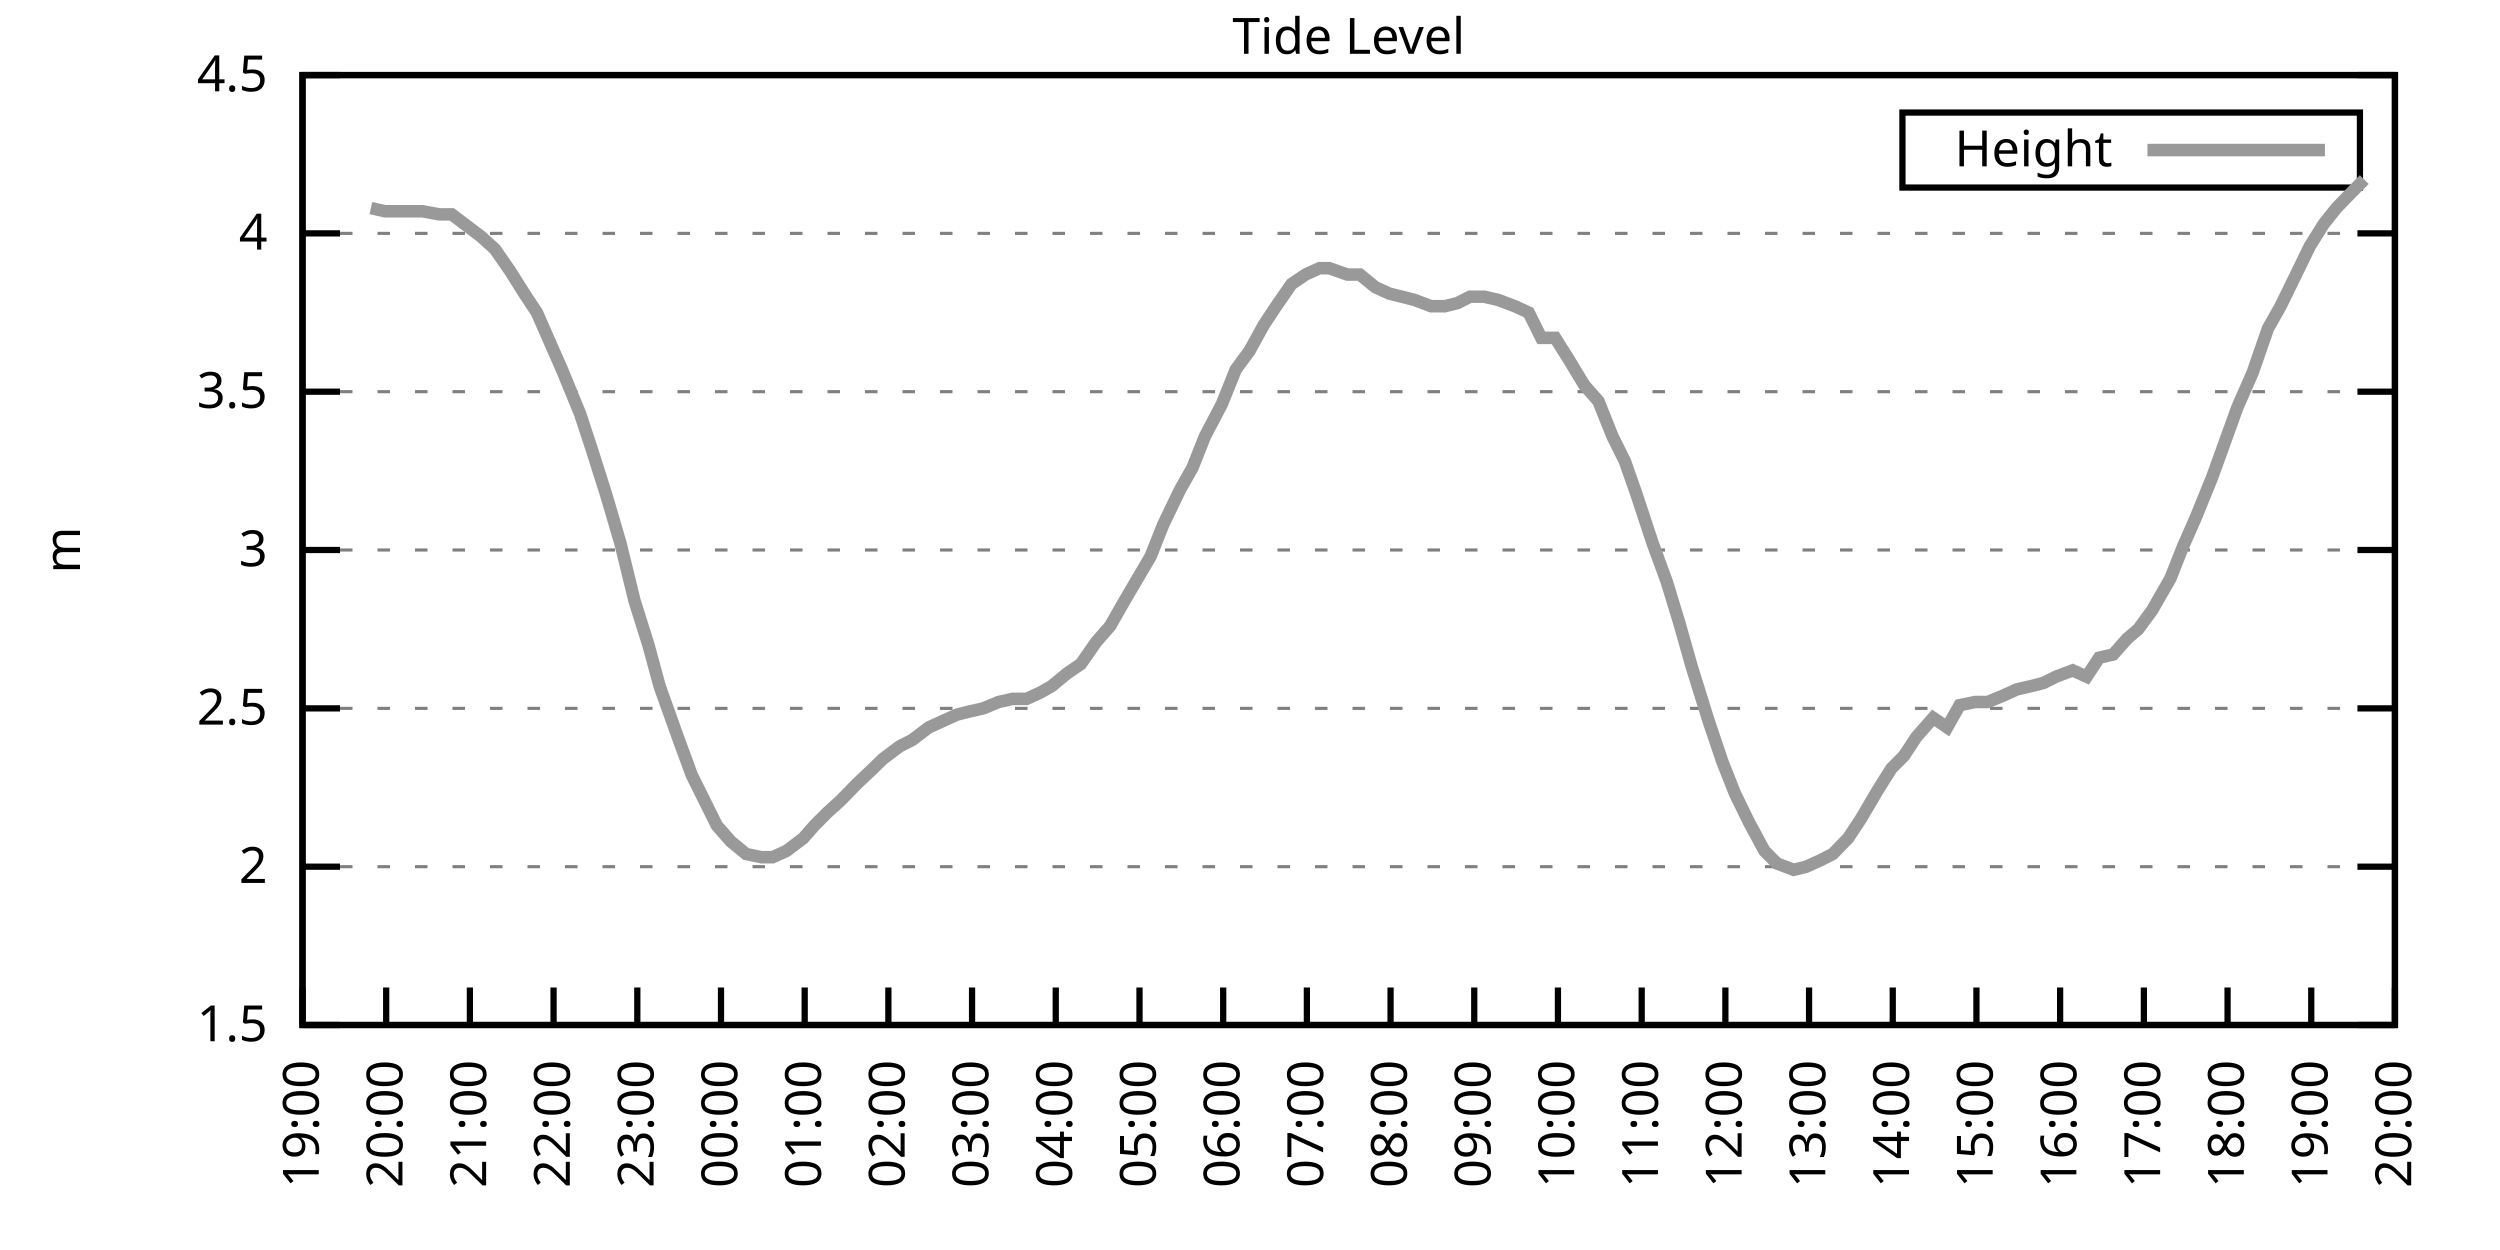
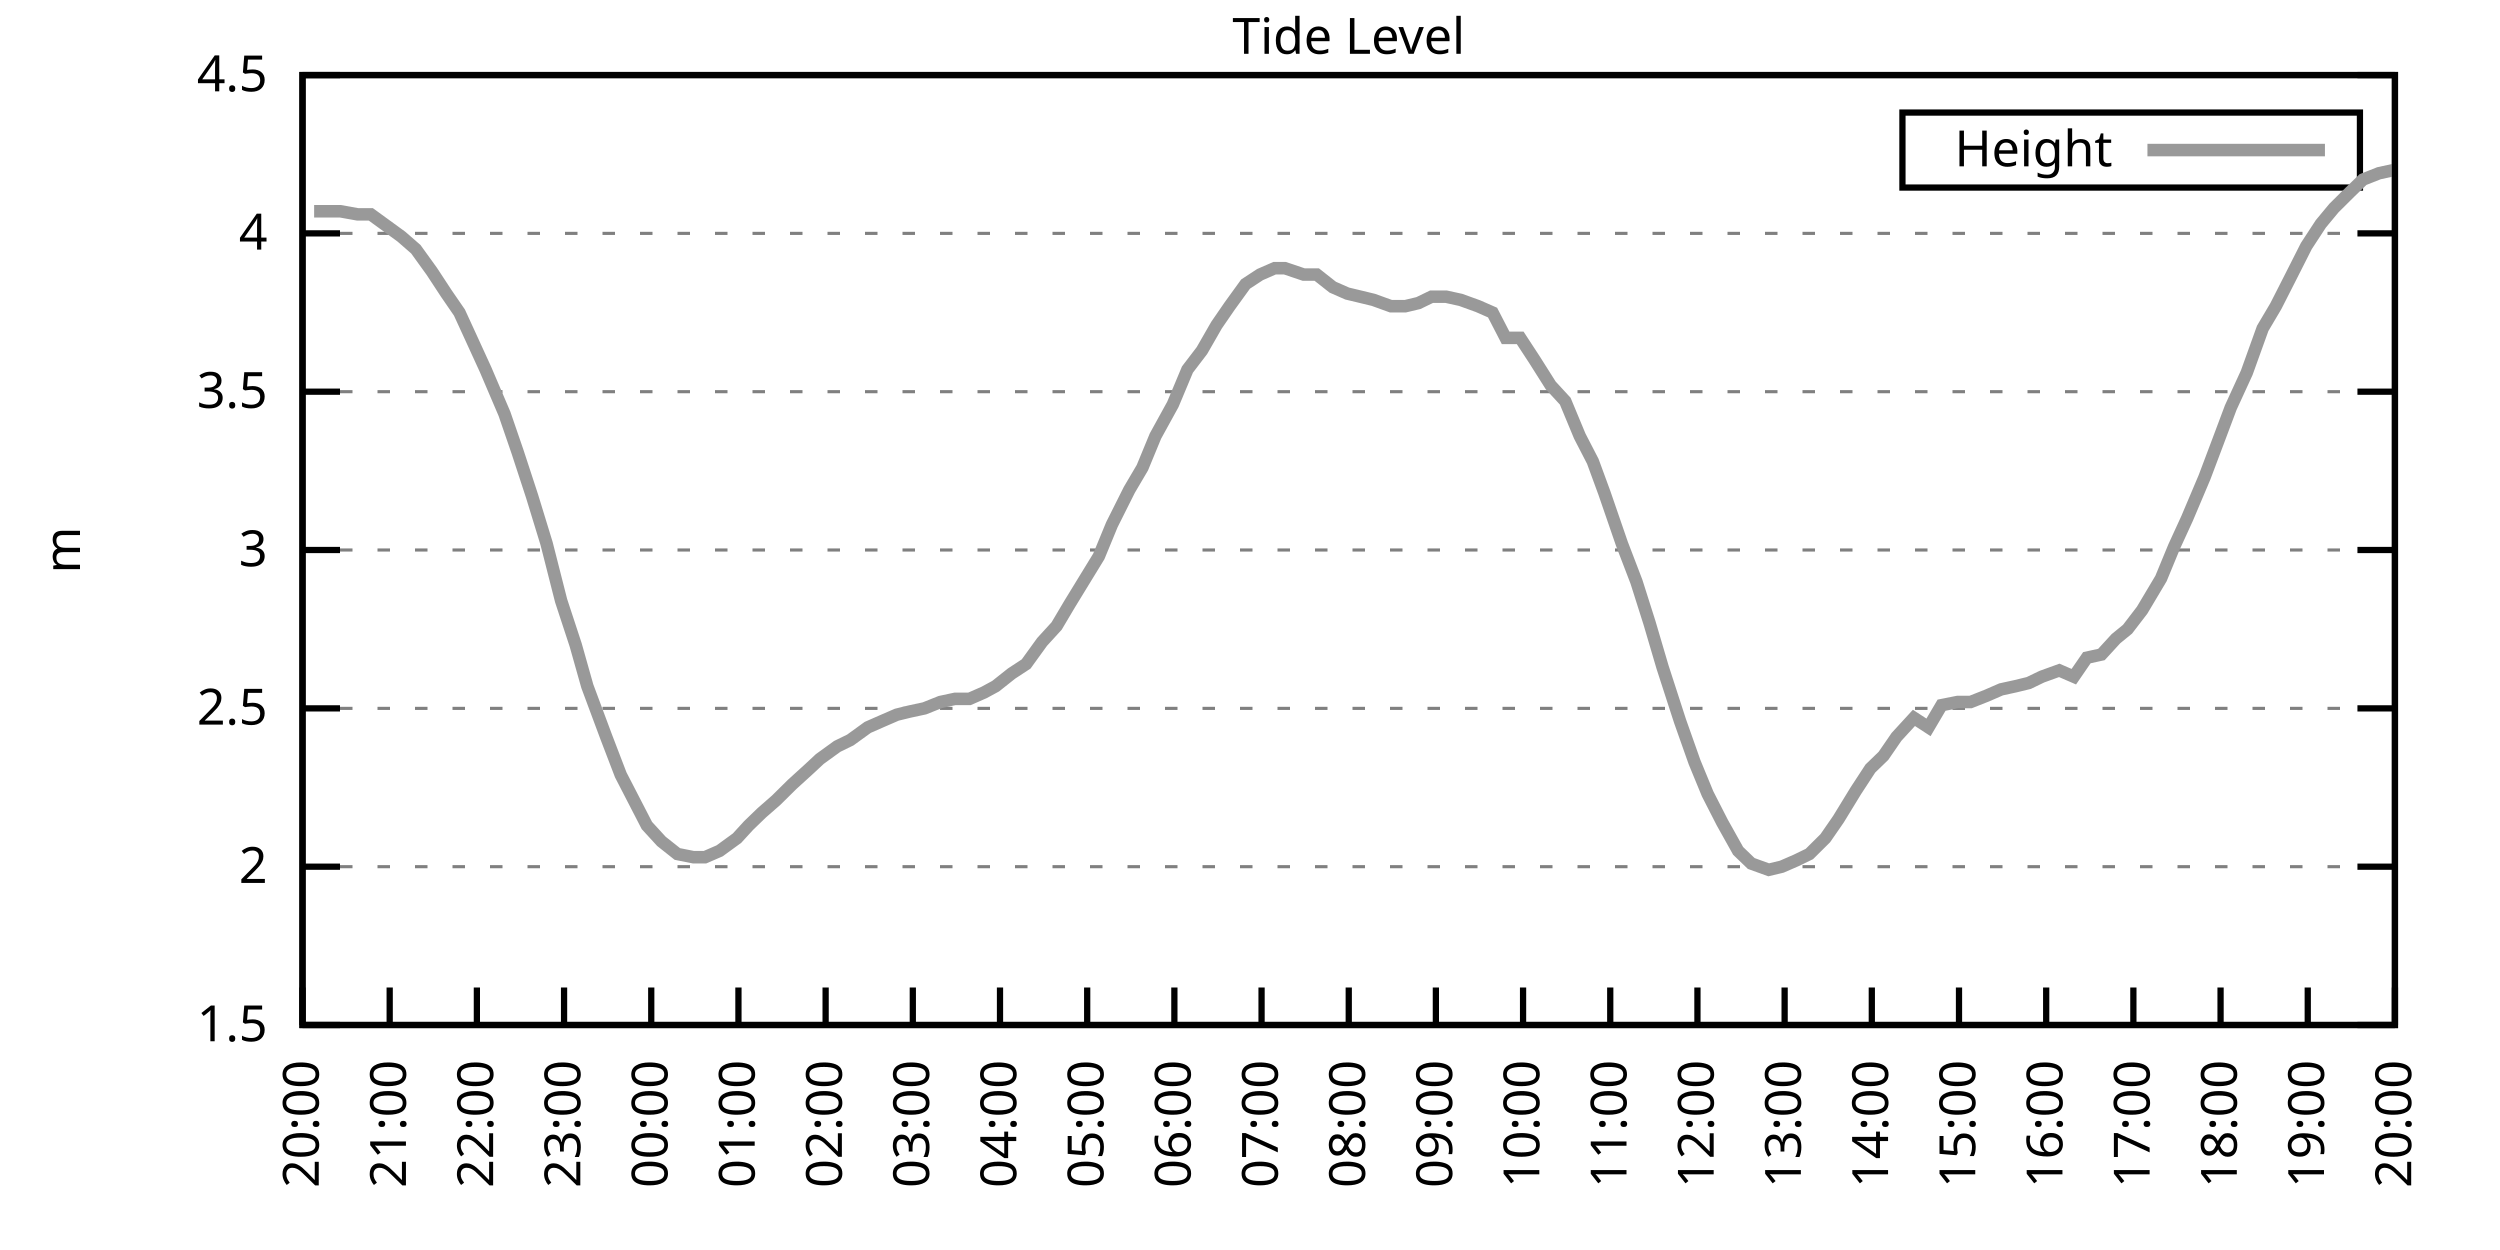
<svg xmlns="http://www.w3.org/2000/svg" xmlns:xlink="http://www.w3.org/1999/xlink" width="400" height="200" viewBox="0 0 400 200">
  <g id="gnuplot_canvas">
    <rect x="0" y="0" width="400" height="200" fill="none" />
    <defs>
      <circle id="gpDot" r="0.5" stroke-width="0.5" stroke="currentColor" />
      <path id="gpPt0" stroke-width="0.333" stroke="currentColor" d="M-1,0 h2 M0,-1 v2" />
      <path id="gpPt1" stroke-width="0.333" stroke="currentColor" d="M-1,-1 L1,1 M1,-1 L-1,1" />
      <path id="gpPt2" stroke-width="0.333" stroke="currentColor" d="M-1,0 L1,0 M0,-1 L0,1 M-1,-1 L1,1 M-1,1 L1,-1" />
      <rect id="gpPt3" stroke-width="0.333" stroke="currentColor" x="-1" y="-1" width="2" height="2" />
      <rect id="gpPt4" stroke-width="0.333" stroke="currentColor" fill="currentColor" x="-1" y="-1" width="2" height="2" />
      <circle id="gpPt5" stroke-width="0.333" stroke="currentColor" cx="0" cy="0" r="1" />
      <use xlink:href="#gpPt5" id="gpPt6" fill="currentColor" stroke="none" />
      <path id="gpPt7" stroke-width="0.333" stroke="currentColor" d="M0,-1.33 L-1.33,0.67 L1.33,0.67 z" />
      <use xlink:href="#gpPt7" id="gpPt8" fill="currentColor" stroke="none" />
      <use xlink:href="#gpPt7" id="gpPt9" stroke="currentColor" transform="rotate(180)" />
      <use xlink:href="#gpPt9" id="gpPt10" fill="currentColor" stroke="none" />
      <use xlink:href="#gpPt3" id="gpPt11" stroke="currentColor" transform="rotate(45)" />
      <use xlink:href="#gpPt11" id="gpPt12" fill="currentColor" stroke="none" />
      <path id="gpPt13" stroke-width="0.333" stroke="currentColor" d="M0,1.330 L1.265,0.411 L0.782,-1.067 L-0.782,-1.076 L-1.265,0.411 z" />
      <use xlink:href="#gpPt13" id="gpPt14" fill="currentColor" stroke="none" />
      <filter id="textbox" filterUnits="objectBoundingBox" x="0" y="0" height="1" width="1">
        <feFlood flood-color="white" flood-opacity="1" result="bgnd" />
        <feComposite in="SourceGraphic" in2="bgnd" operator="atop" />
      </filter>
      <filter id="greybox" filterUnits="objectBoundingBox" x="0" y="0" height="1" width="1">
        <feFlood flood-color="lightgrey" flood-opacity="1" result="grey" />
        <feComposite in="SourceGraphic" in2="grey" operator="atop" />
      </filter>
    </defs>
    <g fill="none" color="white" stroke="currentColor" stroke-width="1.00" stroke-linecap="butt" stroke-linejoin="miter">
</g>
    <g fill="none" color="black" stroke="currentColor" stroke-width="1.00" stroke-linecap="butt" stroke-linejoin="miter">
      <g stroke="none" shape-rendering="crispEdges">
        <polygon fill="rgb(255, 255, 255)" points="48.40,164.00 383.18,164.00 383.18,12.02 48.40,12.02 " />
      </g>
    </g>
    <g fill="none" color="black" stroke="currentColor" stroke-width="1.00" stroke-linecap="butt" stroke-linejoin="miter">
</g>
    <g fill="none" color="black" stroke="black" stroke-width="0.50" stroke-linecap="butt" stroke-linejoin="miter">
</g>
    <g fill="none" color="gray" stroke="currentColor" stroke-width="0.50" stroke-linecap="butt" stroke-linejoin="miter">
      <path stroke="gray" stroke-dasharray="2,4" class="gridline" d="M48.40,164.00 L383.19,164.00  " />
    </g>
    <g fill="none" color="gray" stroke="gray" stroke-width="1.00" stroke-linecap="butt" stroke-linejoin="miter">
</g>
    <g fill="none" color="black" stroke="currentColor" stroke-width="1.00" stroke-linecap="butt" stroke-linejoin="miter">
      <path stroke="black" d="M48.40,164.00 L54.40,164.00 M383.19,164.00 L377.19,164.00  " />
      <g transform="translate(42.80,166.60)" stroke="none" fill="black" font-family="Sans" font-size="8.00" text-anchor="end">
        <text>
          <tspan font-family="Sans"> 1.5</tspan>
        </text>
      </g>
    </g>
    <g fill="none" color="black" stroke="currentColor" stroke-width="1.00" stroke-linecap="butt" stroke-linejoin="miter">
</g>
    <g fill="none" color="black" stroke="black" stroke-width="0.50" stroke-linecap="butt" stroke-linejoin="miter">
</g>
    <g fill="none" color="gray" stroke="currentColor" stroke-width="0.50" stroke-linecap="butt" stroke-linejoin="miter">
      <path stroke="gray" stroke-dasharray="2,4" class="gridline" d="M48.40,138.67 L383.19,138.67  " />
    </g>
    <g fill="none" color="gray" stroke="gray" stroke-width="1.00" stroke-linecap="butt" stroke-linejoin="miter">
</g>
    <g fill="none" color="black" stroke="currentColor" stroke-width="1.00" stroke-linecap="butt" stroke-linejoin="miter">
      <path stroke="black" d="M48.40,138.67 L54.40,138.67 M383.19,138.67 L377.19,138.67  " />
      <g transform="translate(42.80,141.27)" stroke="none" fill="black" font-family="Sans" font-size="8.00" text-anchor="end">
        <text>
          <tspan font-family="Sans"> 2</tspan>
        </text>
      </g>
    </g>
    <g fill="none" color="black" stroke="currentColor" stroke-width="1.00" stroke-linecap="butt" stroke-linejoin="miter">
</g>
    <g fill="none" color="black" stroke="black" stroke-width="0.50" stroke-linecap="butt" stroke-linejoin="miter">
</g>
    <g fill="none" color="gray" stroke="currentColor" stroke-width="0.50" stroke-linecap="butt" stroke-linejoin="miter">
      <path stroke="gray" stroke-dasharray="2,4" class="gridline" d="M48.40,113.34 L383.19,113.34  " />
    </g>
    <g fill="none" color="gray" stroke="gray" stroke-width="1.00" stroke-linecap="butt" stroke-linejoin="miter">
</g>
    <g fill="none" color="black" stroke="currentColor" stroke-width="1.00" stroke-linecap="butt" stroke-linejoin="miter">
      <path stroke="black" d="M48.40,113.34 L54.40,113.34 M383.19,113.34 L377.19,113.34  " />
      <g transform="translate(42.80,115.94)" stroke="none" fill="black" font-family="Sans" font-size="8.00" text-anchor="end">
        <text>
          <tspan font-family="Sans"> 2.5</tspan>
        </text>
      </g>
    </g>
    <g fill="none" color="black" stroke="currentColor" stroke-width="1.00" stroke-linecap="butt" stroke-linejoin="miter">
</g>
    <g fill="none" color="black" stroke="black" stroke-width="0.50" stroke-linecap="butt" stroke-linejoin="miter">
</g>
    <g fill="none" color="gray" stroke="currentColor" stroke-width="0.50" stroke-linecap="butt" stroke-linejoin="miter">
      <path stroke="gray" stroke-dasharray="2,4" class="gridline" d="M48.40,88.00 L383.19,88.00  " />
    </g>
    <g fill="none" color="gray" stroke="gray" stroke-width="1.00" stroke-linecap="butt" stroke-linejoin="miter">
</g>
    <g fill="none" color="black" stroke="currentColor" stroke-width="1.00" stroke-linecap="butt" stroke-linejoin="miter">
      <path stroke="black" d="M48.40,88.00 L54.40,88.00 M383.19,88.00 L377.19,88.00  " />
      <g transform="translate(42.80,90.60)" stroke="none" fill="black" font-family="Sans" font-size="8.00" text-anchor="end">
        <text>
          <tspan font-family="Sans"> 3</tspan>
        </text>
      </g>
    </g>
    <g fill="none" color="black" stroke="currentColor" stroke-width="1.00" stroke-linecap="butt" stroke-linejoin="miter">
</g>
    <g fill="none" color="black" stroke="black" stroke-width="0.50" stroke-linecap="butt" stroke-linejoin="miter">
</g>
    <g fill="none" color="gray" stroke="currentColor" stroke-width="0.50" stroke-linecap="butt" stroke-linejoin="miter">
      <path stroke="gray" stroke-dasharray="2,4" class="gridline" d="M48.40,62.67 L383.19,62.67  " />
    </g>
    <g fill="none" color="gray" stroke="gray" stroke-width="1.00" stroke-linecap="butt" stroke-linejoin="miter">
</g>
    <g fill="none" color="black" stroke="currentColor" stroke-width="1.00" stroke-linecap="butt" stroke-linejoin="miter">
      <path stroke="black" d="M48.40,62.67 L54.40,62.67 M383.19,62.67 L377.19,62.67  " />
      <g transform="translate(42.80,65.27)" stroke="none" fill="black" font-family="Sans" font-size="8.00" text-anchor="end">
        <text>
          <tspan font-family="Sans"> 3.5</tspan>
        </text>
      </g>
    </g>
    <g fill="none" color="black" stroke="currentColor" stroke-width="1.00" stroke-linecap="butt" stroke-linejoin="miter">
</g>
    <g fill="none" color="black" stroke="black" stroke-width="0.50" stroke-linecap="butt" stroke-linejoin="miter">
</g>
    <g fill="none" color="gray" stroke="currentColor" stroke-width="0.50" stroke-linecap="butt" stroke-linejoin="miter">
      <path stroke="gray" stroke-dasharray="2,4" class="gridline" d="M48.40,37.34 L383.19,37.34  " />
    </g>
    <g fill="none" color="gray" stroke="gray" stroke-width="1.00" stroke-linecap="butt" stroke-linejoin="miter">
</g>
    <g fill="none" color="black" stroke="currentColor" stroke-width="1.00" stroke-linecap="butt" stroke-linejoin="miter">
      <path stroke="black" d="M48.40,37.34 L54.40,37.34 M383.19,37.34 L377.19,37.34  " />
      <g transform="translate(42.80,39.94)" stroke="none" fill="black" font-family="Sans" font-size="8.00" text-anchor="end">
        <text>
          <tspan font-family="Sans"> 4</tspan>
        </text>
      </g>
    </g>
    <g fill="none" color="black" stroke="currentColor" stroke-width="1.00" stroke-linecap="butt" stroke-linejoin="miter">
</g>
    <g fill="none" color="black" stroke="black" stroke-width="0.50" stroke-linecap="butt" stroke-linejoin="miter">
</g>
    <g fill="none" color="gray" stroke="currentColor" stroke-width="0.50" stroke-linecap="butt" stroke-linejoin="miter">
      <path stroke="gray" stroke-dasharray="2,4" class="gridline" d="M48.40,12.01 L383.19,12.01  " />
    </g>
    <g fill="none" color="gray" stroke="gray" stroke-width="1.00" stroke-linecap="butt" stroke-linejoin="miter">
</g>
    <g fill="none" color="black" stroke="currentColor" stroke-width="1.00" stroke-linecap="butt" stroke-linejoin="miter">
      <path stroke="black" d="M48.40,12.01 L54.40,12.01 M383.19,12.01 L377.19,12.01  " />
      <g transform="translate(42.80,14.61)" stroke="none" fill="black" font-family="Sans" font-size="8.00" text-anchor="end">
        <text>
          <tspan font-family="Sans"> 4.5</tspan>
        </text>
      </g>
    </g>
    <g fill="none" color="black" stroke="currentColor" stroke-width="1.00" stroke-linecap="butt" stroke-linejoin="miter">
      <path stroke="black" d="M48.40,164.00 L48.40,158.00  " />
      <g transform="translate(51.00,169.60) rotate(270.00)" stroke="none" fill="black" font-family="Sans" font-size="8.00" text-anchor="end">
        <text>
-           <tspan font-family="Sans">19:00</tspan>
-         </text>
-       </g>
-     </g>
-     <g fill="none" color="black" stroke="currentColor" stroke-width="1.00" stroke-linecap="butt" stroke-linejoin="miter">
-       <path stroke="black" d="M61.79,164.00 L61.79,158.00  " />
-       <g transform="translate(64.39,169.60) rotate(270.00)" stroke="none" fill="black" font-family="Sans" font-size="8.00" text-anchor="end">
-         <text>
          <tspan font-family="Sans">20:00</tspan>
        </text>
      </g>
    </g>
    <g fill="none" color="black" stroke="currentColor" stroke-width="1.00" stroke-linecap="butt" stroke-linejoin="miter">
-       <path stroke="black" d="M75.18,164.00 L75.18,158.00  " />
-       <g transform="translate(77.78,169.60) rotate(270.00)" stroke="none" fill="black" font-family="Sans" font-size="8.00" text-anchor="end">
+       <path stroke="black" d="M62.35,164.00 L62.35,158.00  " />
+       <g transform="translate(64.95,169.60) rotate(270.00)" stroke="none" fill="black" font-family="Sans" font-size="8.00" text-anchor="end">
        <text>
          <tspan font-family="Sans">21:00</tspan>
        </text>
      </g>
    </g>
    <g fill="none" color="black" stroke="currentColor" stroke-width="1.00" stroke-linecap="butt" stroke-linejoin="miter">
-       <path stroke="black" d="M88.57,164.00 L88.57,158.00  " />
-       <g transform="translate(91.17,169.60) rotate(270.00)" stroke="none" fill="black" font-family="Sans" font-size="8.00" text-anchor="end">
+       <path stroke="black" d="M76.30,164.00 L76.30,158.00  " />
+       <g transform="translate(78.90,169.60) rotate(270.00)" stroke="none" fill="black" font-family="Sans" font-size="8.00" text-anchor="end">
        <text>
          <tspan font-family="Sans">22:00</tspan>
        </text>
      </g>
    </g>
    <g fill="none" color="black" stroke="currentColor" stroke-width="1.00" stroke-linecap="butt" stroke-linejoin="miter">
-       <path stroke="black" d="M101.97,164.00 L101.97,158.00  " />
-       <g transform="translate(104.57,169.60) rotate(270.00)" stroke="none" fill="black" font-family="Sans" font-size="8.00" text-anchor="end">
+       <path stroke="black" d="M90.25,164.00 L90.25,158.00  " />
+       <g transform="translate(92.85,169.60) rotate(270.00)" stroke="none" fill="black" font-family="Sans" font-size="8.00" text-anchor="end">
        <text>
          <tspan font-family="Sans">23:00</tspan>
        </text>
      </g>
    </g>
    <g fill="none" color="black" stroke="currentColor" stroke-width="1.00" stroke-linecap="butt" stroke-linejoin="miter">
-       <path stroke="black" d="M115.36,164.00 L115.36,158.00  " />
-       <g transform="translate(117.96,169.60) rotate(270.00)" stroke="none" fill="black" font-family="Sans" font-size="8.00" text-anchor="end">
+       <path stroke="black" d="M104.20,164.00 L104.20,158.00  " />
+       <g transform="translate(106.80,169.60) rotate(270.00)" stroke="none" fill="black" font-family="Sans" font-size="8.00" text-anchor="end">
        <text>
          <tspan font-family="Sans">00:00</tspan>
        </text>
      </g>
    </g>
    <g fill="none" color="black" stroke="currentColor" stroke-width="1.00" stroke-linecap="butt" stroke-linejoin="miter">
-       <path stroke="black" d="M128.75,164.00 L128.75,158.00  " />
-       <g transform="translate(131.35,169.60) rotate(270.00)" stroke="none" fill="black" font-family="Sans" font-size="8.00" text-anchor="end">
+       <path stroke="black" d="M118.15,164.00 L118.15,158.00  " />
+       <g transform="translate(120.75,169.60) rotate(270.00)" stroke="none" fill="black" font-family="Sans" font-size="8.00" text-anchor="end">
        <text>
          <tspan font-family="Sans">01:00</tspan>
        </text>
      </g>
    </g>
    <g fill="none" color="black" stroke="currentColor" stroke-width="1.00" stroke-linecap="butt" stroke-linejoin="miter">
-       <path stroke="black" d="M142.14,164.00 L142.14,158.00  " />
-       <g transform="translate(144.74,169.60) rotate(270.00)" stroke="none" fill="black" font-family="Sans" font-size="8.00" text-anchor="end">
+       <path stroke="black" d="M132.10,164.00 L132.10,158.00  " />
+       <g transform="translate(134.70,169.60) rotate(270.00)" stroke="none" fill="black" font-family="Sans" font-size="8.00" text-anchor="end">
        <text>
          <tspan font-family="Sans">02:00</tspan>
        </text>
      </g>
    </g>
    <g fill="none" color="black" stroke="currentColor" stroke-width="1.00" stroke-linecap="butt" stroke-linejoin="miter">
-       <path stroke="black" d="M155.53,164.00 L155.53,158.00  " />
-       <g transform="translate(158.13,169.60) rotate(270.00)" stroke="none" fill="black" font-family="Sans" font-size="8.00" text-anchor="end">
+       <path stroke="black" d="M146.05,164.00 L146.05,158.00  " />
+       <g transform="translate(148.65,169.60) rotate(270.00)" stroke="none" fill="black" font-family="Sans" font-size="8.00" text-anchor="end">
        <text>
          <tspan font-family="Sans">03:00</tspan>
        </text>
      </g>
    </g>
    <g fill="none" color="black" stroke="currentColor" stroke-width="1.00" stroke-linecap="butt" stroke-linejoin="miter">
-       <path stroke="black" d="M168.92,164.00 L168.92,158.00  " />
-       <g transform="translate(171.52,169.60) rotate(270.00)" stroke="none" fill="black" font-family="Sans" font-size="8.00" text-anchor="end">
+       <path stroke="black" d="M160.00,164.00 L160.00,158.00  " />
+       <g transform="translate(162.60,169.60) rotate(270.00)" stroke="none" fill="black" font-family="Sans" font-size="8.00" text-anchor="end">
        <text>
          <tspan font-family="Sans">04:00</tspan>
        </text>
      </g>
    </g>
    <g fill="none" color="black" stroke="currentColor" stroke-width="1.00" stroke-linecap="butt" stroke-linejoin="miter">
-       <path stroke="black" d="M182.32,164.00 L182.32,158.00  " />
-       <g transform="translate(184.92,169.60) rotate(270.00)" stroke="none" fill="black" font-family="Sans" font-size="8.00" text-anchor="end">
+       <path stroke="black" d="M173.95,164.00 L173.95,158.00  " />
+       <g transform="translate(176.55,169.60) rotate(270.00)" stroke="none" fill="black" font-family="Sans" font-size="8.00" text-anchor="end">
        <text>
          <tspan font-family="Sans">05:00</tspan>
        </text>
      </g>
    </g>
    <g fill="none" color="black" stroke="currentColor" stroke-width="1.00" stroke-linecap="butt" stroke-linejoin="miter">
-       <path stroke="black" d="M195.71,164.00 L195.71,158.00  " />
-       <g transform="translate(198.31,169.60) rotate(270.00)" stroke="none" fill="black" font-family="Sans" font-size="8.00" text-anchor="end">
+       <path stroke="black" d="M187.90,164.00 L187.90,158.00  " />
+       <g transform="translate(190.50,169.60) rotate(270.00)" stroke="none" fill="black" font-family="Sans" font-size="8.00" text-anchor="end">
        <text>
          <tspan font-family="Sans">06:00</tspan>
        </text>
      </g>
    </g>
    <g fill="none" color="black" stroke="currentColor" stroke-width="1.00" stroke-linecap="butt" stroke-linejoin="miter">
-       <path stroke="black" d="M209.10,164.00 L209.10,158.00  " />
-       <g transform="translate(211.70,169.60) rotate(270.00)" stroke="none" fill="black" font-family="Sans" font-size="8.00" text-anchor="end">
+       <path stroke="black" d="M201.85,164.00 L201.85,158.00  " />
+       <g transform="translate(204.45,169.60) rotate(270.00)" stroke="none" fill="black" font-family="Sans" font-size="8.00" text-anchor="end">
        <text>
          <tspan font-family="Sans">07:00</tspan>
        </text>
      </g>
    </g>
    <g fill="none" color="black" stroke="currentColor" stroke-width="1.00" stroke-linecap="butt" stroke-linejoin="miter">
-       <path stroke="black" d="M222.49,164.00 L222.49,158.00  " />
-       <g transform="translate(225.09,169.60) rotate(270.00)" stroke="none" fill="black" font-family="Sans" font-size="8.00" text-anchor="end">
+       <path stroke="black" d="M215.80,164.00 L215.80,158.00  " />
+       <g transform="translate(218.40,169.60) rotate(270.00)" stroke="none" fill="black" font-family="Sans" font-size="8.00" text-anchor="end">
        <text>
          <tspan font-family="Sans">08:00</tspan>
        </text>
      </g>
    </g>
    <g fill="none" color="black" stroke="currentColor" stroke-width="1.00" stroke-linecap="butt" stroke-linejoin="miter">
-       <path stroke="black" d="M235.88,164.00 L235.88,158.00  " />
-       <g transform="translate(238.48,169.60) rotate(270.00)" stroke="none" fill="black" font-family="Sans" font-size="8.00" text-anchor="end">
+       <path stroke="black" d="M229.74,164.00 L229.74,158.00  " />
+       <g transform="translate(232.34,169.60) rotate(270.00)" stroke="none" fill="black" font-family="Sans" font-size="8.00" text-anchor="end">
        <text>
          <tspan font-family="Sans">09:00</tspan>
        </text>
      </g>
    </g>
    <g fill="none" color="black" stroke="currentColor" stroke-width="1.00" stroke-linecap="butt" stroke-linejoin="miter">
-       <path stroke="black" d="M249.27,164.00 L249.27,158.00  " />
-       <g transform="translate(251.87,169.60) rotate(270.00)" stroke="none" fill="black" font-family="Sans" font-size="8.00" text-anchor="end">
+       <path stroke="black" d="M243.69,164.00 L243.69,158.00  " />
+       <g transform="translate(246.29,169.60) rotate(270.00)" stroke="none" fill="black" font-family="Sans" font-size="8.00" text-anchor="end">
        <text>
          <tspan font-family="Sans">10:00</tspan>
        </text>
      </g>
    </g>
    <g fill="none" color="black" stroke="currentColor" stroke-width="1.00" stroke-linecap="butt" stroke-linejoin="miter">
-       <path stroke="black" d="M262.67,164.00 L262.67,158.00  " />
-       <g transform="translate(265.27,169.60) rotate(270.00)" stroke="none" fill="black" font-family="Sans" font-size="8.00" text-anchor="end">
+       <path stroke="black" d="M257.64,164.00 L257.64,158.00  " />
+       <g transform="translate(260.24,169.60) rotate(270.00)" stroke="none" fill="black" font-family="Sans" font-size="8.00" text-anchor="end">
        <text>
          <tspan font-family="Sans">11:00</tspan>
        </text>
      </g>
    </g>
    <g fill="none" color="black" stroke="currentColor" stroke-width="1.00" stroke-linecap="butt" stroke-linejoin="miter">
-       <path stroke="black" d="M276.06,164.00 L276.06,158.00  " />
-       <g transform="translate(278.66,169.60) rotate(270.00)" stroke="none" fill="black" font-family="Sans" font-size="8.00" text-anchor="end">
+       <path stroke="black" d="M271.59,164.00 L271.59,158.00  " />
+       <g transform="translate(274.19,169.60) rotate(270.00)" stroke="none" fill="black" font-family="Sans" font-size="8.00" text-anchor="end">
        <text>
          <tspan font-family="Sans">12:00</tspan>
        </text>
      </g>
    </g>
    <g fill="none" color="black" stroke="currentColor" stroke-width="1.00" stroke-linecap="butt" stroke-linejoin="miter">
-       <path stroke="black" d="M289.45,164.00 L289.45,158.00  " />
-       <g transform="translate(292.05,169.60) rotate(270.00)" stroke="none" fill="black" font-family="Sans" font-size="8.00" text-anchor="end">
+       <path stroke="black" d="M285.54,164.00 L285.54,158.00  " />
+       <g transform="translate(288.14,169.60) rotate(270.00)" stroke="none" fill="black" font-family="Sans" font-size="8.00" text-anchor="end">
        <text>
          <tspan font-family="Sans">13:00</tspan>
        </text>
      </g>
    </g>
    <g fill="none" color="black" stroke="currentColor" stroke-width="1.00" stroke-linecap="butt" stroke-linejoin="miter">
-       <path stroke="black" d="M302.84,164.00 L302.84,158.00  " />
-       <g transform="translate(305.44,169.60) rotate(270.00)" stroke="none" fill="black" font-family="Sans" font-size="8.00" text-anchor="end">
+       <path stroke="black" d="M299.49,164.00 L299.49,158.00  " />
+       <g transform="translate(302.09,169.60) rotate(270.00)" stroke="none" fill="black" font-family="Sans" font-size="8.00" text-anchor="end">
        <text>
          <tspan font-family="Sans">14:00</tspan>
        </text>
      </g>
    </g>
    <g fill="none" color="black" stroke="currentColor" stroke-width="1.00" stroke-linecap="butt" stroke-linejoin="miter">
-       <path stroke="black" d="M316.23,164.00 L316.23,158.00  " />
-       <g transform="translate(318.83,169.60) rotate(270.00)" stroke="none" fill="black" font-family="Sans" font-size="8.00" text-anchor="end">
+       <path stroke="black" d="M313.44,164.00 L313.44,158.00  " />
+       <g transform="translate(316.04,169.60) rotate(270.00)" stroke="none" fill="black" font-family="Sans" font-size="8.00" text-anchor="end">
        <text>
          <tspan font-family="Sans">15:00</tspan>
        </text>
      </g>
    </g>
    <g fill="none" color="black" stroke="currentColor" stroke-width="1.00" stroke-linecap="butt" stroke-linejoin="miter">
-       <path stroke="black" d="M329.62,164.00 L329.62,158.00  " />
-       <g transform="translate(332.22,169.60) rotate(270.00)" stroke="none" fill="black" font-family="Sans" font-size="8.00" text-anchor="end">
+       <path stroke="black" d="M327.39,164.00 L327.39,158.00  " />
+       <g transform="translate(329.99,169.60) rotate(270.00)" stroke="none" fill="black" font-family="Sans" font-size="8.00" text-anchor="end">
        <text>
          <tspan font-family="Sans">16:00</tspan>
        </text>
      </g>
    </g>
    <g fill="none" color="black" stroke="currentColor" stroke-width="1.00" stroke-linecap="butt" stroke-linejoin="miter">
-       <path stroke="black" d="M343.02,164.00 L343.02,158.00  " />
-       <g transform="translate(345.62,169.60) rotate(270.00)" stroke="none" fill="black" font-family="Sans" font-size="8.00" text-anchor="end">
+       <path stroke="black" d="M341.34,164.00 L341.34,158.00  " />
+       <g transform="translate(343.94,169.60) rotate(270.00)" stroke="none" fill="black" font-family="Sans" font-size="8.00" text-anchor="end">
        <text>
          <tspan font-family="Sans">17:00</tspan>
        </text>
      </g>
    </g>
    <g fill="none" color="black" stroke="currentColor" stroke-width="1.00" stroke-linecap="butt" stroke-linejoin="miter">
-       <path stroke="black" d="M356.41,164.00 L356.41,158.00  " />
-       <g transform="translate(359.01,169.60) rotate(270.00)" stroke="none" fill="black" font-family="Sans" font-size="8.00" text-anchor="end">
+       <path stroke="black" d="M355.29,164.00 L355.29,158.00  " />
+       <g transform="translate(357.89,169.60) rotate(270.00)" stroke="none" fill="black" font-family="Sans" font-size="8.00" text-anchor="end">
        <text>
          <tspan font-family="Sans">18:00</tspan>
        </text>
      </g>
    </g>
    <g fill="none" color="black" stroke="currentColor" stroke-width="1.00" stroke-linecap="butt" stroke-linejoin="miter">
-       <path stroke="black" d="M369.80,164.00 L369.80,158.00  " />
-       <g transform="translate(372.40,169.60) rotate(270.00)" stroke="none" fill="black" font-family="Sans" font-size="8.00" text-anchor="end">
+       <path stroke="black" d="M369.24,164.00 L369.24,158.00  " />
+       <g transform="translate(371.84,169.60) rotate(270.00)" stroke="none" fill="black" font-family="Sans" font-size="8.00" text-anchor="end">
        <text>
          <tspan font-family="Sans">19:00</tspan>
        </text>
      </g>
    </g>
    <g fill="none" color="black" stroke="currentColor" stroke-width="1.00" stroke-linecap="butt" stroke-linejoin="miter">
      <path stroke="black" d="M383.19,164.00 L383.19,158.00  " />
      <g transform="translate(385.79,169.60) rotate(270.00)" stroke="none" fill="black" font-family="Sans" font-size="8.00" text-anchor="end">
        <text>
          <tspan font-family="Sans">20:00</tspan>
        </text>
      </g>
    </g>
    <g fill="none" color="black" stroke="currentColor" stroke-width="1.00" stroke-linecap="butt" stroke-linejoin="miter">
</g>
    <g fill="none" color="black" stroke="currentColor" stroke-width="1.00" stroke-linecap="butt" stroke-linejoin="miter">
      <path stroke="black" d="M48.40,12.01 L48.40,164.00 L383.19,164.00 L383.19,12.01 L48.40,12.01 Z  " />
    </g>
    <g fill="none" color="black" stroke="currentColor" stroke-width="1.00" stroke-linecap="butt" stroke-linejoin="miter">
</g>
    <g fill="none" color="black" stroke="currentColor" stroke-width="1.00" stroke-linecap="butt" stroke-linejoin="miter">
      <path stroke="black" d="M304.39,30.01 L304.39,18.01 L377.59,18.01 L377.59,30.01 L304.39,30.01 Z  " />
    </g>
    <g id="Tide_level_plot_1">
      <g fill="none" color="white" stroke="black" stroke-width="2.00" stroke-linecap="butt" stroke-linejoin="miter">
</g>
      <g fill="none" color="black" stroke="currentColor" stroke-width="2.00" stroke-linecap="butt" stroke-linejoin="miter">
        <g transform="translate(337.99,26.61)" stroke="none" fill="black" font-family="Sans" font-size="8.00" text-anchor="end">
          <text>
            <tspan font-family="Sans">Height</tspan>
          </text>
        </g>
      </g>
      <g fill="none" color="black" stroke="currentColor" stroke-width="2.00" stroke-linecap="butt" stroke-linejoin="miter">
-         <path stroke="rgb(153, 153, 153)" d="M343.59,24.01 L371.99,24.01 M59.34,33.29 L61.57,33.80 L63.58,33.80 L65.59,33.80 L67.59,33.80 L70.27,34.30   L72.28,34.30 L74.29,35.82 L76.97,37.85 L79.20,39.87 L81.66,43.42 L83.89,46.97 L85.90,50.01 L87.68,54.06   L89.91,59.13 L92.82,66.22 L94.82,72.30 L97.06,79.39 L99.29,86.99 L101.52,96.11 L103.75,103.20 L105.54,109.79   L108.44,117.90 L110.67,123.98 L112.68,128.03 L114.69,132.08 L116.92,134.62 L119.38,136.64 L121.83,137.15 L123.62,137.15   L125.85,136.14 L128.53,134.11 L130.31,132.08 L132.32,130.06 L134.55,128.03 L137.01,125.50 L139.69,122.96 L141.25,121.44   L143.93,119.42 L145.94,118.40 L148.61,116.38 L150.85,115.36 L153.08,114.35 L155.09,113.84 L157.32,113.34 L159.77,112.32   L162.01,111.82 L164.24,111.82 L166.47,110.80 L168.25,109.79 L170.71,107.76 L172.94,106.24 L175.40,102.70 L177.63,100.16   L179.64,96.62 L181.42,93.58 L184.10,89.02 L186.11,83.95 L188.79,78.38 L190.80,74.83 L192.81,69.77 L195.48,64.70   L197.72,59.13 L199.95,56.09 L202.18,52.03 L204.19,48.99 L206.64,45.45 L208.88,43.93 L211.11,42.91 L212.67,42.91   L215.57,43.93 L217.58,43.93 L220.04,45.95 L222.27,46.97 L224.28,47.47 L226.29,47.98 L228.96,48.99 L231.20,48.99   L233.20,48.49 L235.21,47.47 L237.44,47.47 L239.68,47.98 L242.36,48.99 L244.59,50.01 L246.60,54.06 L248.83,54.06   L251.06,57.61 L253.51,61.66 L255.75,64.19 L257.98,69.77 L259.99,73.82 L261.77,78.89 L264.45,86.99 L266.68,93.07   L268.69,99.66 L270.70,106.75 L273.38,115.36 L275.61,121.95 L277.62,127.02 L279.85,131.58 L282.31,136.14 L284.32,138.16   L286.99,139.17 L289.00,138.67 L291.23,137.66 L293.24,136.64 L295.70,134.11 L297.71,131.07 L300.39,126.51 L302.62,122.96   L304.63,120.94 L306.63,117.90 L309.31,114.86 L311.54,116.38 L313.55,112.83 L316.01,112.32 L318.02,112.32 L320.47,111.31   L322.70,110.30 L324.94,109.79 L326.95,109.28 L328.95,108.27 L331.63,107.26 L333.86,108.27 L335.87,105.23 L338.10,104.72   L340.34,102.19 L342.12,100.67 L344.35,97.63 L347.26,92.56 L349.26,87.50 L351.27,82.94 L353.95,76.35 L355.96,70.78   L357.97,65.21 L360.42,59.63 L362.88,52.54 L364.89,48.99 L367.12,44.43 L369.58,39.37 L371.81,35.82 L373.82,33.29   L376.27,30.76 L378.28,28.73  " />
+         <path stroke="rgb(153, 153, 153)" d="M343.59,24.01 L371.99,24.01 M50.26,33.80 L52.35,33.80 L54.44,33.80 L57.23,34.30 L59.33,34.30 L61.42,35.82   L64.21,37.85 L66.53,39.87 L69.09,43.42 L71.42,46.97 L73.51,50.01 L75.37,54.06 L77.69,59.13 L80.72,66.22   L82.81,72.30 L85.13,79.39 L87.46,86.99 L89.78,96.11 L92.11,103.20 L93.97,109.79 L96.99,117.90 L99.32,123.98   L101.41,128.03 L103.50,132.08 L105.83,134.62 L108.38,136.64 L110.94,137.15 L112.80,137.15 L115.13,136.14 L117.92,134.11   L119.78,132.08 L121.87,130.06 L124.19,128.03 L126.75,125.50 L129.54,122.96 L131.17,121.44 L133.96,119.42 L136.05,118.40   L138.84,116.38 L141.16,115.36 L143.49,114.35 L145.58,113.84 L147.91,113.34 L150.46,112.32 L152.79,111.82 L155.11,111.82   L157.44,110.80 L159.30,109.79 L161.86,107.76 L164.18,106.24 L166.74,102.70 L169.06,100.16 L171.16,96.62 L173.02,93.58   L175.81,89.02 L177.90,83.95 L180.69,78.38 L182.78,74.83 L184.87,69.77 L187.66,64.70 L189.99,59.13 L192.31,56.09   L194.64,52.03 L196.73,48.99 L199.29,45.45 L201.61,43.93 L203.94,42.91 L205.57,42.91 L208.59,43.93 L210.68,43.93   L213.24,45.95 L215.56,46.97 L217.65,47.47 L219.75,47.98 L222.54,48.99 L224.86,48.99 L226.95,48.49 L229.05,47.47   L231.37,47.47 L233.70,47.98 L236.49,48.99 L238.81,50.01 L240.90,54.06 L243.23,54.06 L245.55,57.61 L248.11,61.66   L250.44,64.19 L252.76,69.77 L254.85,73.82 L256.71,78.89 L259.50,86.99 L261.83,93.07 L263.92,99.66 L266.01,106.75   L268.80,115.36 L271.13,121.95 L273.22,127.02 L275.55,131.58 L278.10,136.14 L280.20,138.16 L282.99,139.17 L285.08,138.67   L287.40,137.66 L289.50,136.64 L292.05,134.11 L294.15,131.07 L296.94,126.51 L299.26,122.96 L301.35,120.94 L303.44,117.90   L306.23,114.86 L308.56,116.38 L310.65,112.83 L313.21,112.32 L315.30,112.32 L317.86,111.31 L320.18,110.30 L322.51,109.79   L324.60,109.28 L326.69,108.27 L329.48,107.26 L331.81,108.27 L333.90,105.23 L336.23,104.72 L338.55,102.19 L340.41,100.67   L342.74,97.63 L345.76,92.56 L347.85,87.50 L349.94,82.94 L352.73,76.35 L354.83,70.78 L356.92,65.21 L359.48,59.63   L362.03,52.54 L364.13,48.99 L366.45,44.43 L369.01,39.37 L371.33,35.82 L373.43,33.29 L375.98,30.76 L378.08,28.73   L380.63,27.72 L382.96,27.21  " />
      </g>
    </g>
    <g fill="none" color="black" stroke="currentColor" stroke-width="2.00" stroke-linecap="butt" stroke-linejoin="miter">
</g>
    <g fill="none" color="black" stroke="black" stroke-width="1.00" stroke-linecap="butt" stroke-linejoin="miter">
</g>
    <g fill="none" color="black" stroke="currentColor" stroke-width="1.00" stroke-linecap="butt" stroke-linejoin="miter">
      <path stroke="black" d="M48.40,12.01 L48.40,164.00 L383.19,164.00 L383.19,12.01 L48.40,12.01 Z  " />
      <g transform="translate(12.80,88.01) rotate(270.00)" stroke="none" fill="black" font-family="Sans" font-size="8.00" text-anchor="middle">
        <text>
          <tspan font-family="Sans">m</tspan>
        </text>
      </g>
    </g>
    <g fill="none" color="black" stroke="currentColor" stroke-width="1.00" stroke-linecap="butt" stroke-linejoin="miter">
</g>
    <g fill="none" color="black" stroke="currentColor" stroke-width="1.00" stroke-linecap="butt" stroke-linejoin="miter">
      <g transform="translate(215.79,8.61)" stroke="none" fill="black" font-family="Sans" font-size="8.00" text-anchor="middle">
        <text>
          <tspan font-family="Sans">Tide Level</tspan>
        </text>
      </g>
    </g>
    <g fill="none" color="black" stroke="currentColor" stroke-width="1.00" stroke-linecap="butt" stroke-linejoin="miter">
</g>
  </g>
</svg>
